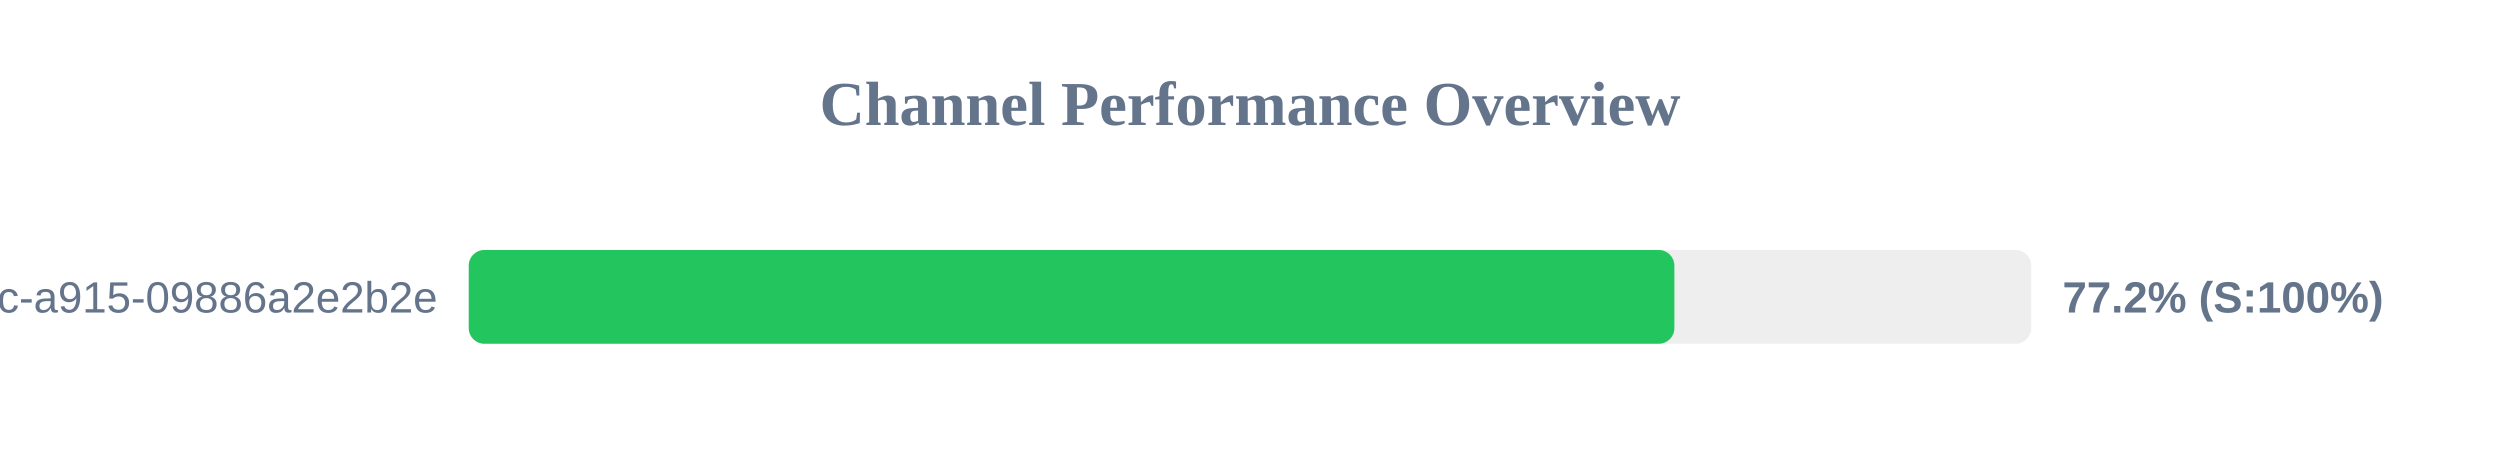
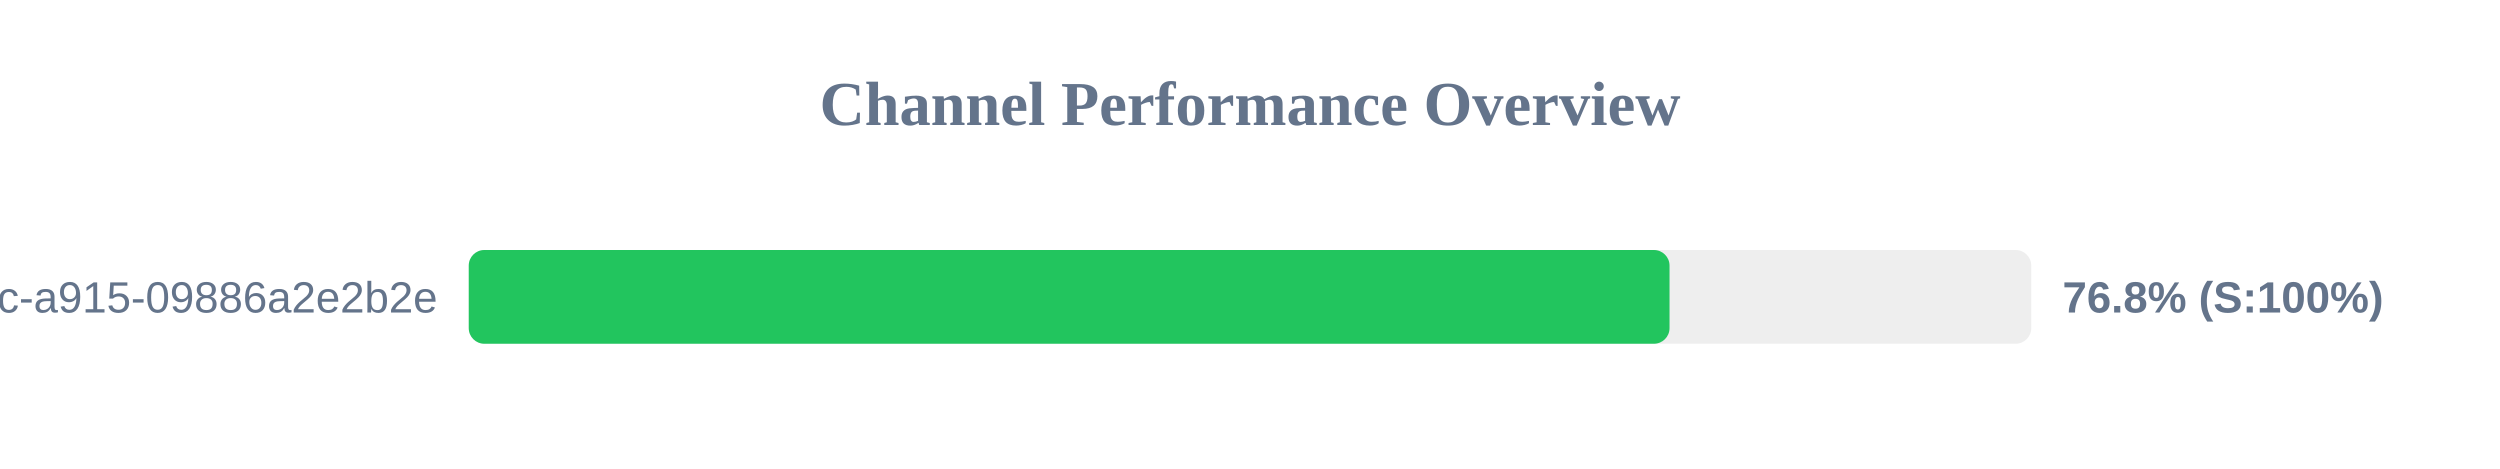
<svg xmlns="http://www.w3.org/2000/svg" width="800" height="150" version="1.1">
  <style>
        .row { font: 14px Arial; fill: #64748b; }
        .score { font: bold 14px Arial; fill: #64748b; }
    </style>
  <text x="400" y="40" text-anchor="middle" font-size="20px" font-weight="bold" fill="#64748b">Channel Performance Overview</text>
  <rect x="150" y="80" width="500" height="30" fill="#eee" rx="5" />
-   <rect x="150" y="80" width="385.8" height="30" fill="#22c55e" rx="5" />
+   <rect x="150" y="80" width="384.25" height="30" fill="#22c55e" rx="5" />
  <text x="140" y="100" text-anchor="end" class="row">?uuid=52816135-d3bc-46bc-a915-09886a2e2b2e</text>
-   <text x="660" y="100" text-anchor="start" class="score">77.2% (S:100%)</text>
+   <text x="660" y="100" text-anchor="start" class="score">76.8% (S:100%)</text>
</svg>
